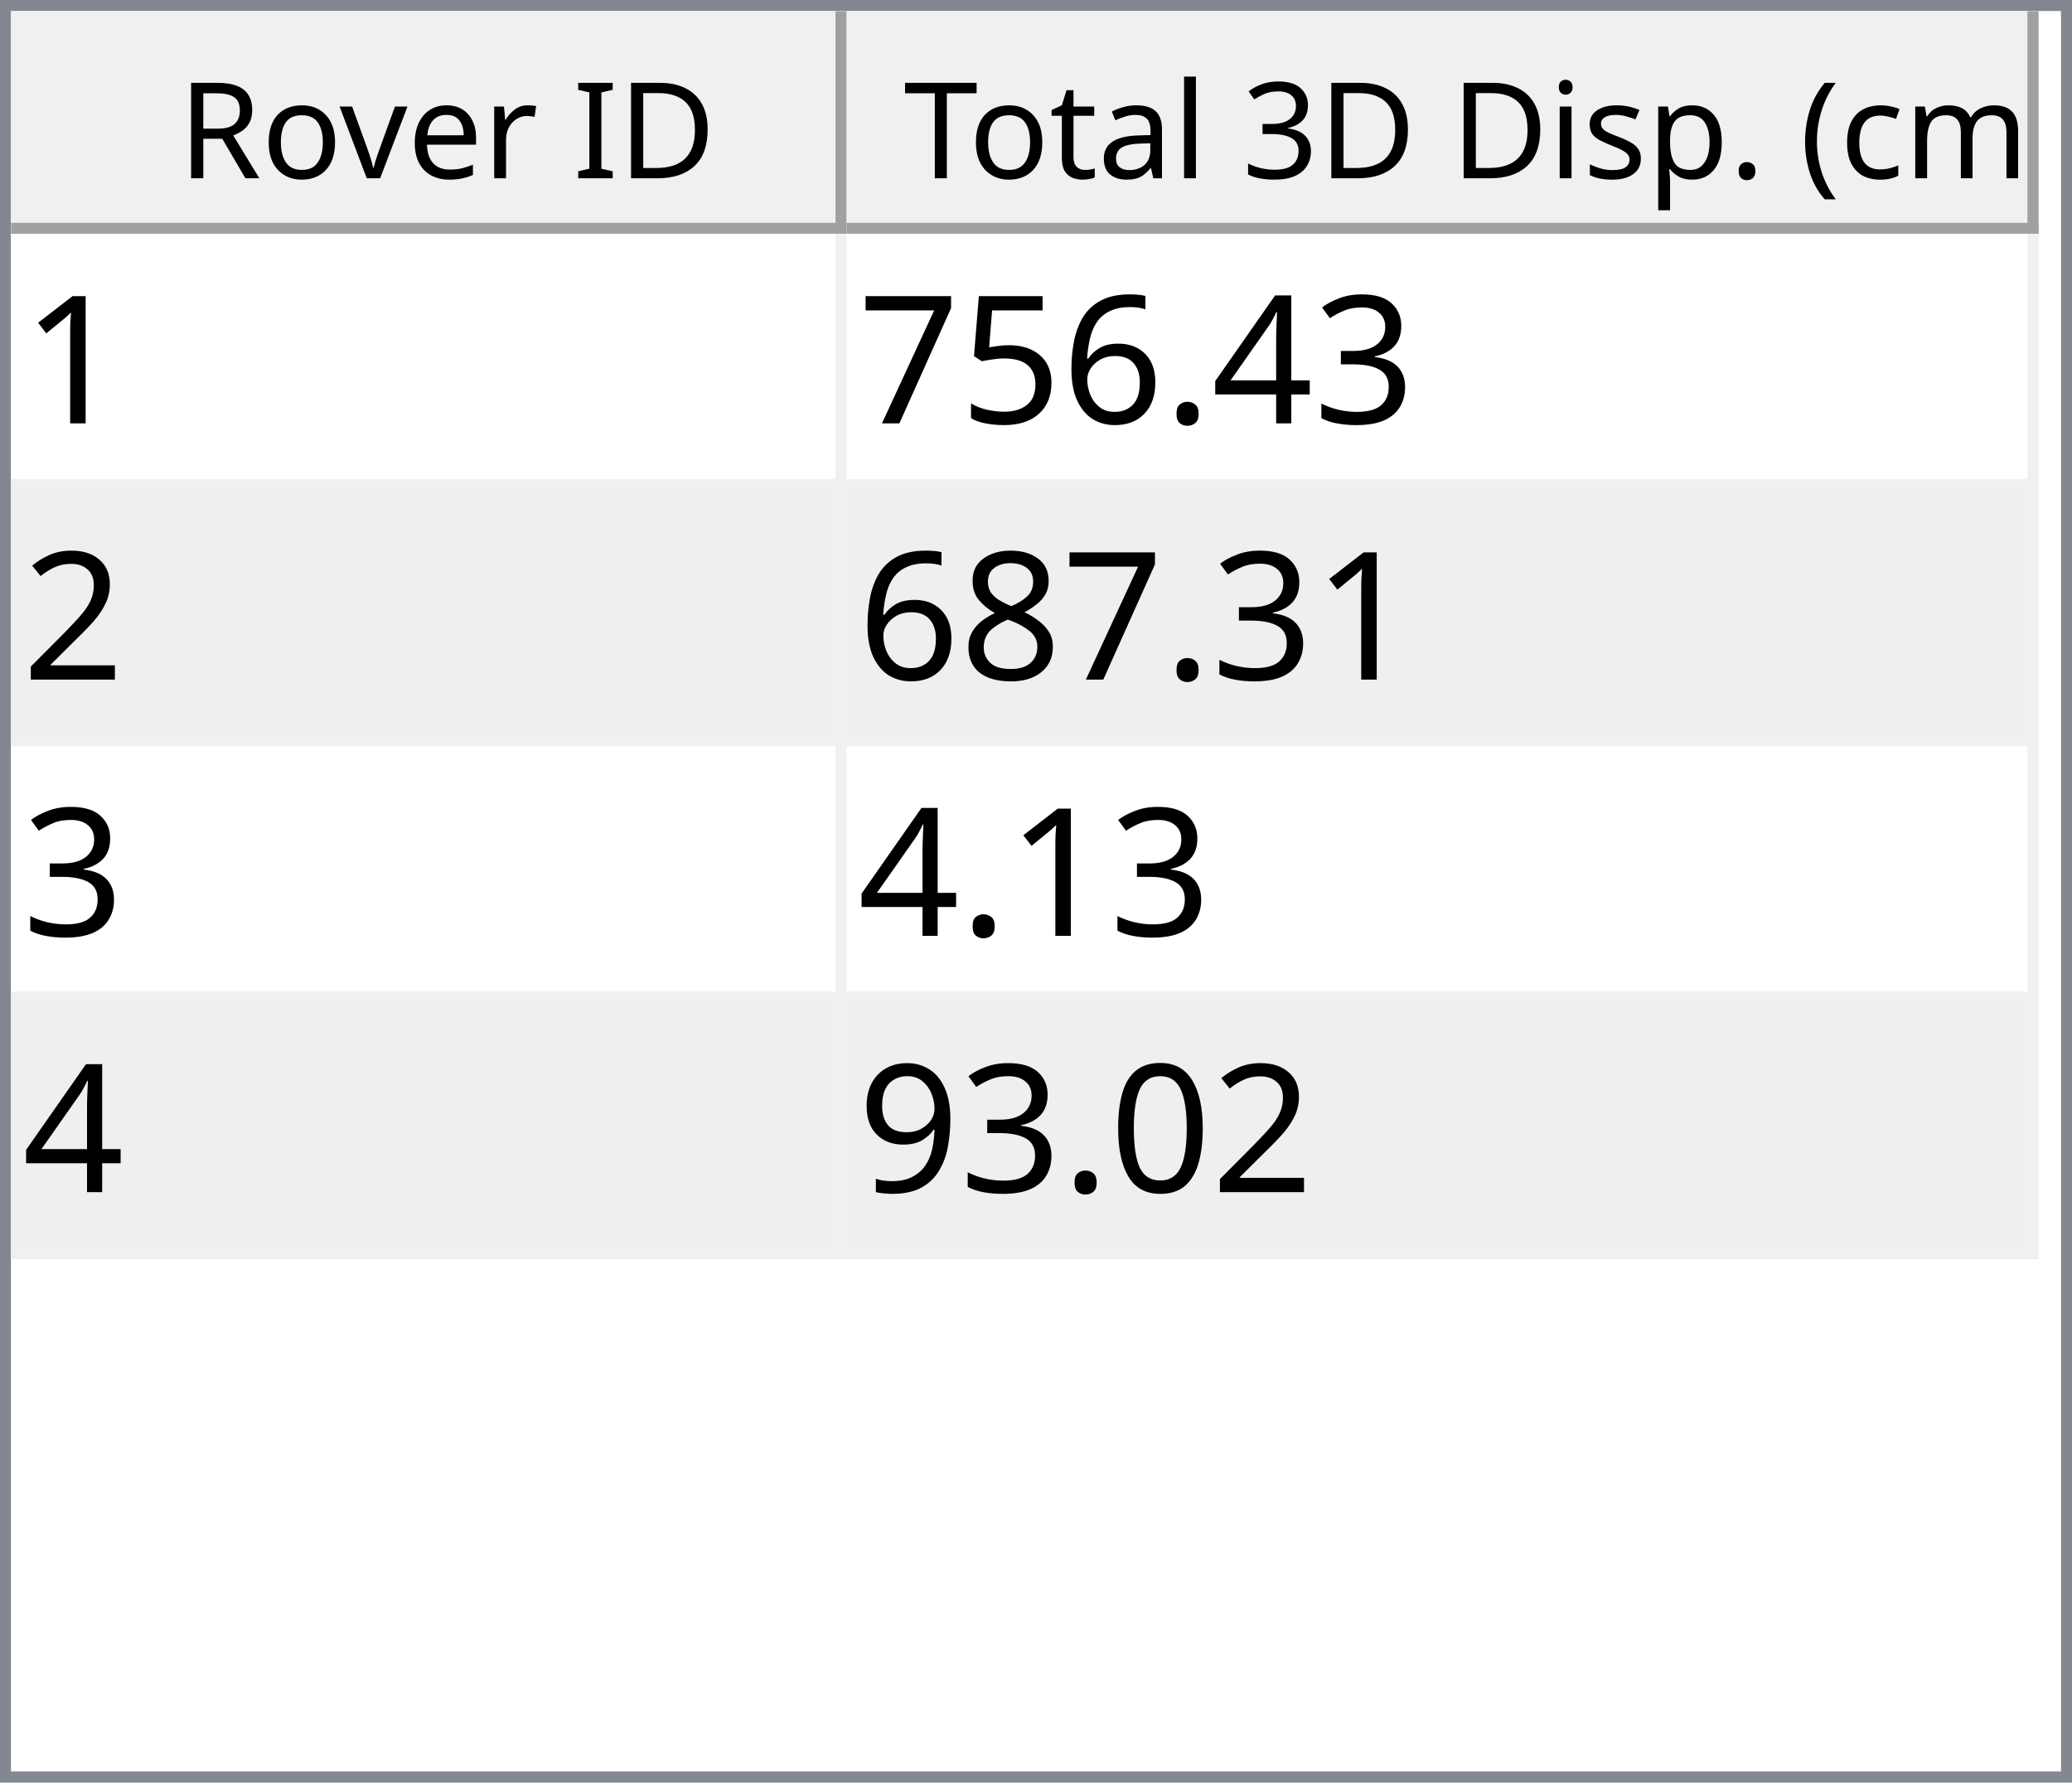
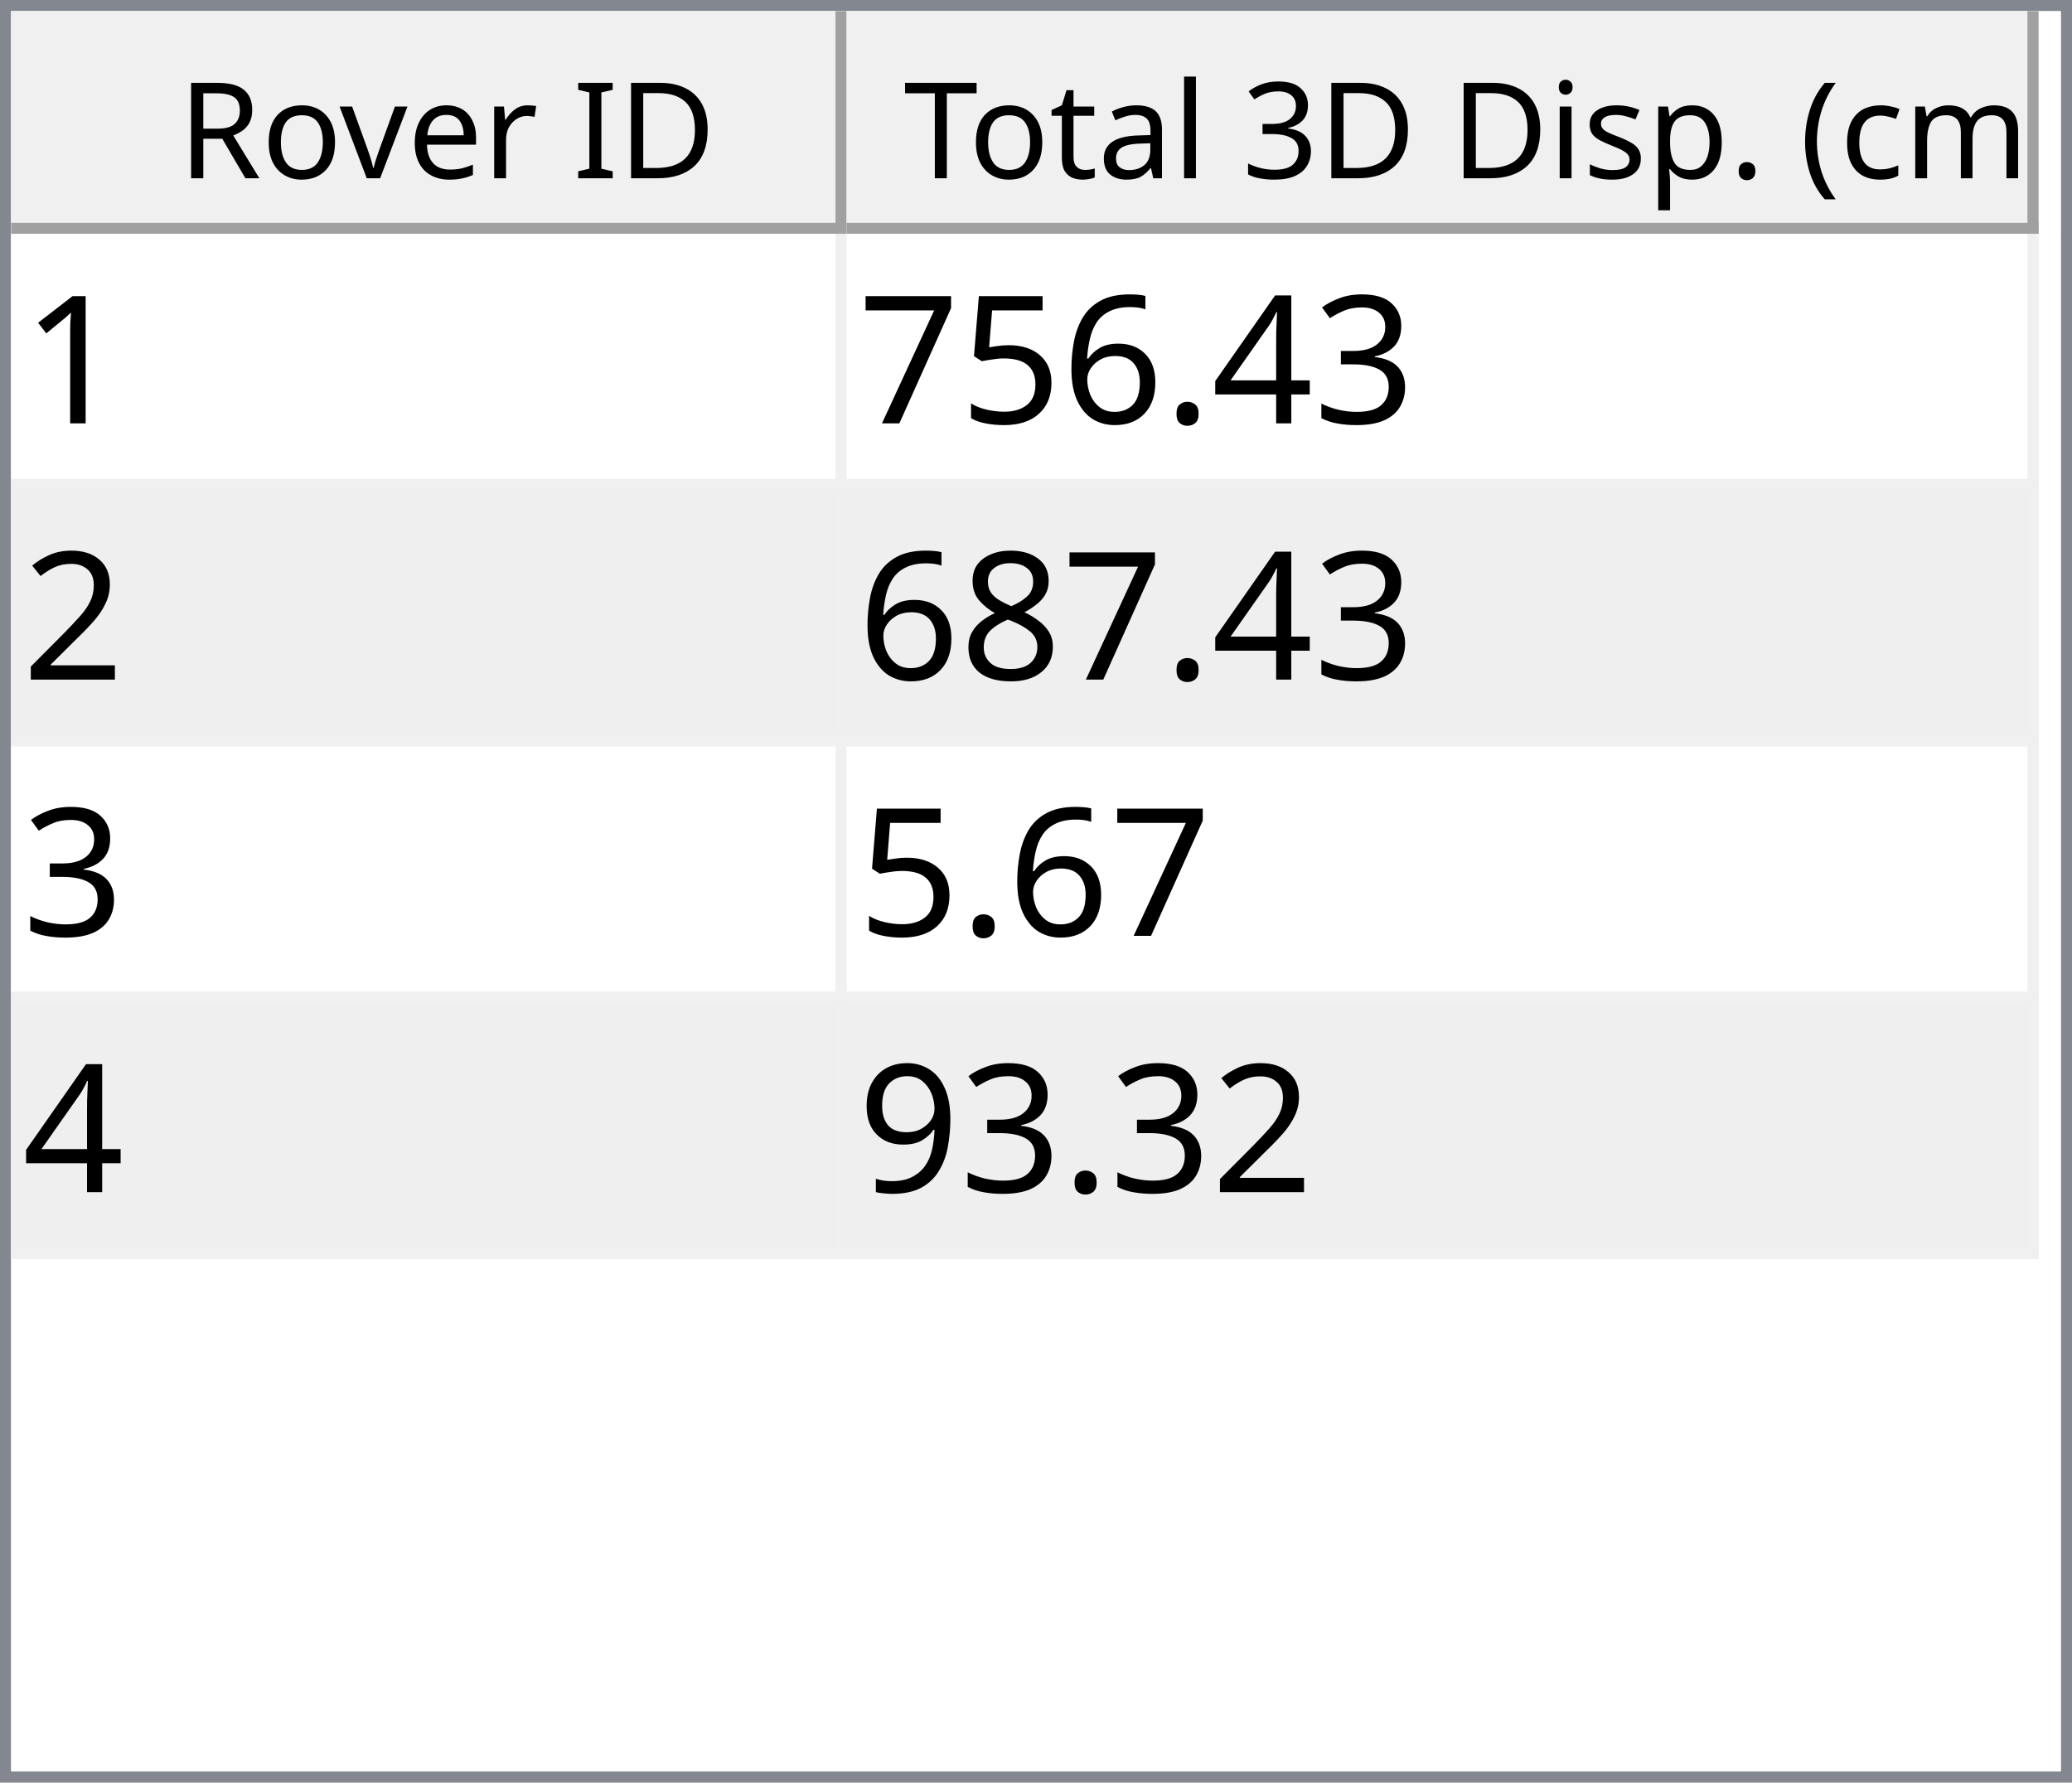
<svg xmlns="http://www.w3.org/2000/svg" style="fill-opacity:1; color-rendering:auto; color-interpolation:auto; text-rendering:auto; stroke:black; stroke-linecap:square; stroke-miterlimit:10; shape-rendering:auto; stroke-opacity:1; fill:black; stroke-dasharray:none; font-weight:normal; stroke-width:1; font-family:'Dialog'; font-style:normal; stroke-linejoin:miter; font-size:12px; stroke-dashoffset:0; image-rendering:auto;" width="186" height="160">
  <defs id="genericDefs" />
  <g>
    <defs id="defs1">
      <clipPath clipPathUnits="userSpaceOnUse" id="clipPath1">
        <path d="M0 0 L186 0 L186 160 L0 160 L0 0 Z" />
      </clipPath>
      <clipPath clipPathUnits="userSpaceOnUse" id="clipPath2">
        <path d="M0 0 L0 160 L186 160 L186 0 Z" />
      </clipPath>
      <clipPath clipPathUnits="userSpaceOnUse" id="clipPath3">
        <path d="M0 0 L0 20 L184 20 L184 0 Z" />
      </clipPath>
      <clipPath clipPathUnits="userSpaceOnUse" id="clipPath4">
        <path d="M0 0 L0 20 L75 20 L75 0 Z" />
      </clipPath>
      <clipPath clipPathUnits="userSpaceOnUse" id="clipPath5">
        <path d="M1 1 L1 19 L74 19 L74 1 Z" />
      </clipPath>
      <clipPath clipPathUnits="userSpaceOnUse" id="clipPath6">
        <path d="M0 0 L0 18 L73 18 L73 0 Z" />
      </clipPath>
      <clipPath clipPathUnits="userSpaceOnUse" id="clipPath7">
        <path d="M-0.5 -0.5 L-0.5 19.5 L74.5 19.5 L74.5 -0.5 Z" />
      </clipPath>
      <clipPath clipPathUnits="userSpaceOnUse" id="clipPath8">
        <path d="M0 0 L0 20 L107 20 L107 0 Z" />
      </clipPath>
      <clipPath clipPathUnits="userSpaceOnUse" id="clipPath9">
        <path d="M1 1 L1 19 L106 19 L106 1 Z" />
      </clipPath>
      <clipPath clipPathUnits="userSpaceOnUse" id="clipPath10">
        <path d="M0 0 L0 18 L105 18 L105 0 Z" />
      </clipPath>
      <clipPath clipPathUnits="userSpaceOnUse" id="clipPath11">
        <path d="M-0.5 -0.5 L-0.5 19.5 L106.5 19.5 L106.5 -0.5 Z" />
      </clipPath>
      <clipPath clipPathUnits="userSpaceOnUse" id="clipPath12">
        <path d="M0 0 L0 138 L184 138 L184 0 Z" />
      </clipPath>
      <clipPath clipPathUnits="userSpaceOnUse" id="clipPath13">
        <path d="M0 0 L0 92 L182 92 L182 0 Z" />
      </clipPath>
      <clipPath clipPathUnits="userSpaceOnUse" id="clipPath14">
        <path d="M-0.5 -0.5 L-0.5 91.5 L181.5 91.5 L181.5 -0.5 Z" />
      </clipPath>
      <clipPath clipPathUnits="userSpaceOnUse" id="clipPath15">
        <path d="M0 0 L0 22 L74 22 L74 0 Z" />
      </clipPath>
      <clipPath clipPathUnits="userSpaceOnUse" id="clipPath16">
        <path d="M0 0 L0 22 L106 22 L106 0 Z" />
      </clipPath>
      <font horiz-adv-x="64.551" id="font1">
        <font-face ascent="107.91" descent="25.098" units-per-em="100" style="font-style:normal; font-family:Segoe UI; font-weight:normal;" />
        <missing-glyph horiz-adv-x="64.551" d="M8.109 0 L8.109 68.266 L56.453 68.266 L56.453 0 L8.109 0 ZM15.328 7.234 L49.219 7.234 L49.219 61.031 L15.328 61.031 L15.328 7.234 Z" />
        <glyph unicode="D" horiz-adv-x="70.117" d="M9.188 0 L9.188 70.016 L28.516 70.016 Q65.531 70.016 65.531 35.891 Q65.531 19.672 55.25 9.836 Q44.969 0 27.734 0 L9.188 0 ZM17.391 62.594 L17.391 7.422 L27.828 7.422 Q41.609 7.422 49.273 14.797 Q56.938 22.172 56.938 35.688 Q56.938 62.594 28.328 62.594 L17.391 62.594 Z" />
        <glyph unicode="I" horiz-adv-x="26.611" d="M17.391 0 L9.188 0 L9.188 70.016 L17.391 70.016 L17.391 0 Z" />
        <glyph unicode=" " horiz-adv-x="27.393" d="" />
        <glyph unicode="r" horiz-adv-x="34.766" d="M34.188 41.891 Q32.078 43.5 28.125 43.5 Q23 43.5 19.555 38.672 Q16.109 33.844 16.109 25.484 L16.109 0 L8.109 0 L8.109 50 L16.109 50 L16.109 39.703 L16.312 39.703 Q18.016 44.969 21.531 47.922 Q25.047 50.875 29.391 50.875 Q32.516 50.875 34.188 50.203 L34.188 41.891 Z" />
        <glyph unicode="e" horiz-adv-x="52.295" d="M48.297 23 L12.984 23 Q13.188 14.656 17.484 10.109 Q21.781 5.562 29.297 5.562 Q37.75 5.562 44.828 11.141 L44.828 3.609 Q38.234 -1.172 27.391 -1.172 Q16.797 -1.172 10.742 5.641 Q4.688 12.453 4.688 24.812 Q4.688 36.469 11.305 43.82 Q17.922 51.172 27.734 51.172 Q37.547 51.172 42.922 44.828 Q48.297 38.484 48.297 27.203 L48.297 23 ZM40.094 29.781 Q40.047 36.719 36.75 40.578 Q33.453 44.438 27.594 44.438 Q21.922 44.438 17.969 40.383 Q14.016 36.328 13.094 29.781 L40.094 29.781 Z" />
        <glyph unicode="v" horiz-adv-x="47.9" d="M47.406 50 L27.484 0 L19.625 0 L0.688 50 L9.469 50 L22.172 13.672 Q23.578 9.672 23.922 6.688 L24.125 6.688 Q24.609 10.453 25.688 13.484 L38.969 50 L47.406 50 Z" />
        <glyph unicode="o" horiz-adv-x="58.594" d="M29 -1.172 Q17.922 -1.172 11.305 5.836 Q4.688 12.844 4.688 24.422 Q4.688 37.016 11.57 44.094 Q18.453 51.172 30.172 51.172 Q41.359 51.172 47.633 44.289 Q53.906 37.406 53.906 25.203 Q53.906 13.234 47.141 6.031 Q40.375 -1.172 29 -1.172 ZM29.594 44.438 Q21.875 44.438 17.383 39.188 Q12.891 33.938 12.891 24.703 Q12.891 15.828 17.43 10.695 Q21.969 5.562 29.594 5.562 Q37.359 5.562 41.531 10.594 Q45.703 15.625 45.703 24.906 Q45.703 34.281 41.531 39.359 Q37.359 44.438 29.594 44.438 Z" />
        <glyph unicode="R" horiz-adv-x="59.814" d="M59.375 0 L49.609 0 L37.891 19.625 Q36.281 22.359 34.766 24.289 Q33.25 26.219 31.664 27.438 Q30.078 28.656 28.25 29.219 Q26.422 29.781 24.125 29.781 L17.391 29.781 L17.391 0 L9.188 0 L9.188 70.016 L30.078 70.016 Q34.672 70.016 38.555 68.867 Q42.438 67.719 45.289 65.375 Q48.141 63.031 49.758 59.547 Q51.375 56.062 51.375 51.375 Q51.375 47.703 50.273 44.656 Q49.172 41.609 47.148 39.211 Q45.125 36.812 42.266 35.133 Q39.406 33.453 35.844 32.516 L35.844 32.328 Q37.594 31.547 38.891 30.547 Q40.188 29.547 41.359 28.18 Q42.531 26.812 43.68 25.078 Q44.828 23.344 46.234 21.047 L59.375 0 ZM17.391 62.594 L17.391 37.203 L28.516 37.203 Q31.594 37.203 34.203 38.133 Q36.812 39.062 38.719 40.797 Q40.625 42.531 41.703 45.047 Q42.781 47.562 42.781 50.688 Q42.781 56.297 39.141 59.445 Q35.5 62.594 28.609 62.594 L17.391 62.594 Z" />
        <glyph unicode=")" horiz-adv-x="30.176" d="M8.297 -15.922 L1.172 -15.922 Q16.406 2.344 16.406 26.812 Q16.406 51.469 1.078 70.016 L8.297 70.016 Q23.531 52.156 23.531 26.703 Q23.531 1.375 8.297 -15.922 Z" />
        <glyph unicode="m" horiz-adv-x="86.133" d="M79.109 0 L71.094 0 L71.094 28.719 Q71.094 37.016 68.531 40.727 Q65.969 44.438 59.906 44.438 Q54.781 44.438 51.195 39.75 Q47.609 35.062 47.609 28.516 L47.609 0 L39.594 0 L39.594 29.688 Q39.594 44.438 28.219 44.438 Q22.953 44.438 19.531 40.016 Q16.109 35.594 16.109 28.516 L16.109 0 L8.109 0 L8.109 50 L16.109 50 L16.109 42.094 L16.312 42.094 Q21.625 51.172 31.844 51.172 Q36.969 51.172 40.773 48.312 Q44.578 45.453 46 40.828 Q51.562 51.172 62.594 51.172 Q79.109 51.172 79.109 30.812 L79.109 0 Z" />
        <glyph unicode="c" horiz-adv-x="46.191" d="M42.188 2.297 Q36.422 -1.172 28.516 -1.172 Q17.828 -1.172 11.258 5.789 Q4.688 12.75 4.688 23.828 Q4.688 36.188 11.766 43.68 Q18.844 51.172 30.672 51.172 Q37.25 51.172 42.281 48.734 L42.281 40.531 Q36.719 44.438 30.375 44.438 Q22.703 44.438 17.797 38.945 Q12.891 33.453 12.891 24.516 Q12.891 15.719 17.508 10.641 Q22.125 5.562 29.891 5.562 Q36.422 5.562 42.188 9.906 L42.188 2.297 Z" />
        <glyph unicode="(" horiz-adv-x="30.176" d="M29.109 -15.922 L21.969 -15.922 Q6.844 1.375 6.844 26.703 Q6.844 52.156 21.969 70.016 L29.203 70.016 Q13.875 51.469 13.875 26.812 Q13.875 2.344 29.109 -15.922 Z" />
        <glyph unicode="." horiz-adv-x="21.68" d="M10.891 -1.078 Q8.641 -1.078 7.055 0.539 Q5.469 2.156 5.469 4.391 Q5.469 6.641 7.055 8.273 Q8.641 9.906 10.891 9.906 Q13.188 9.906 14.797 8.273 Q16.406 6.641 16.406 4.391 Q16.406 2.156 14.797 0.539 Q13.188 -1.078 10.891 -1.078 Z" />
        <glyph unicode="p" horiz-adv-x="58.789" d="M16.312 7.234 L16.109 7.234 L16.109 -23 L8.109 -23 L8.109 50 L16.109 50 L16.109 41.219 L16.312 41.219 Q22.219 51.172 33.594 51.172 Q43.266 51.172 48.688 44.461 Q54.109 37.75 54.109 26.469 Q54.109 13.922 48 6.375 Q41.891 -1.172 31.297 -1.172 Q21.578 -1.172 16.312 7.234 ZM16.109 27.391 L16.109 20.406 Q16.109 14.203 20.141 9.883 Q24.172 5.562 30.375 5.562 Q37.641 5.562 41.773 11.133 Q45.906 16.703 45.906 26.609 Q45.906 34.969 42.047 39.703 Q38.188 44.438 31.594 44.438 Q24.609 44.438 20.359 39.578 Q16.109 34.719 16.109 27.391 Z" />
        <glyph unicode="s" horiz-adv-x="42.432" d="M5.078 1.812 L5.078 10.406 Q11.625 5.562 19.484 5.562 Q30.031 5.562 30.031 12.594 Q30.031 14.594 29.125 15.992 Q28.219 17.391 26.68 18.461 Q25.141 19.531 23.07 20.383 Q21 21.234 18.609 22.172 Q15.281 23.484 12.766 24.828 Q10.25 26.172 8.57 27.859 Q6.891 29.547 6.031 31.695 Q5.172 33.844 5.172 36.719 Q5.172 40.234 6.789 42.945 Q8.406 45.656 11.086 47.484 Q13.766 49.312 17.211 50.242 Q20.656 51.172 24.312 51.172 Q30.812 51.172 35.938 48.922 L35.938 40.828 Q30.422 44.438 23.25 44.438 Q21 44.438 19.195 43.922 Q17.391 43.406 16.094 42.477 Q14.797 41.547 14.086 40.258 Q13.375 38.969 13.375 37.406 Q13.375 35.453 14.086 34.133 Q14.797 32.812 16.164 31.789 Q17.531 30.766 19.484 29.938 Q21.438 29.109 23.922 28.125 Q27.25 26.859 29.883 25.516 Q32.516 24.172 34.375 22.484 Q36.234 20.797 37.234 18.602 Q38.234 16.406 38.234 13.375 Q38.234 9.672 36.602 6.938 Q34.969 4.203 32.234 2.398 Q29.5 0.594 25.93 -0.289 Q22.359 -1.172 18.453 -1.172 Q10.75 -1.172 5.078 1.812 Z" />
        <glyph unicode="i" horiz-adv-x="24.219" d="M12.203 62.703 Q10.062 62.703 8.547 64.164 Q7.031 65.625 7.031 67.875 Q7.031 70.125 8.547 71.609 Q10.062 73.094 12.203 73.094 Q14.406 73.094 15.945 71.609 Q17.484 70.125 17.484 67.875 Q17.484 65.719 15.945 64.211 Q14.406 62.703 12.203 62.703 ZM16.109 0 L8.109 0 L8.109 50 L16.109 50 L16.109 0 Z" />
        <glyph unicode="3" horiz-adv-x="53.906" d="M46.531 19.828 Q46.531 15.094 44.75 11.211 Q42.969 7.328 39.719 4.57 Q36.469 1.812 31.93 0.297 Q27.391 -1.219 21.922 -1.219 Q11.922 -1.219 6 2.594 L6 11.188 Q13.094 5.609 22.219 5.609 Q25.875 5.609 28.828 6.539 Q31.781 7.469 33.906 9.227 Q36.031 10.984 37.18 13.477 Q38.328 15.969 38.328 19.094 Q38.328 32.812 18.797 32.812 L12.984 32.812 L12.984 39.594 L18.5 39.594 Q35.797 39.594 35.797 52.484 Q35.797 64.406 22.609 64.406 Q15.188 64.406 8.688 59.422 L8.688 67.188 Q15.375 71.188 24.609 71.188 Q29 71.188 32.57 69.969 Q36.141 68.75 38.68 66.555 Q41.219 64.359 42.609 61.281 Q44 58.203 44 54.5 Q44 40.672 30.031 36.719 L30.031 36.531 Q33.594 36.141 36.625 34.797 Q39.656 33.453 41.852 31.305 Q44.047 29.156 45.289 26.25 Q46.531 23.344 46.531 19.828 Z" />
        <glyph unicode="l" horiz-adv-x="24.219" d="M16.109 0 L8.109 0 L8.109 74.031 L16.109 74.031 L16.109 0 Z" />
        <glyph unicode="a" horiz-adv-x="50.879" d="M43.891 0 L35.891 0 L35.891 7.812 L35.688 7.812 Q30.469 -1.172 20.312 -1.172 Q12.844 -1.172 8.617 2.781 Q4.391 6.734 4.391 13.281 Q4.391 27.297 20.906 29.594 L35.891 31.688 Q35.891 44.438 25.594 44.438 Q16.547 44.438 9.281 38.281 L9.281 46.484 Q16.656 51.172 26.266 51.172 Q43.891 51.172 43.891 32.516 L43.891 0 ZM35.891 25.297 L23.828 23.641 Q18.266 22.859 15.43 20.875 Q12.594 18.891 12.594 13.875 Q12.594 10.203 15.211 7.883 Q17.828 5.562 22.172 5.562 Q28.125 5.562 32.008 9.742 Q35.891 13.922 35.891 20.312 L35.891 25.297 Z" />
        <glyph unicode="t" horiz-adv-x="33.887" d="M31.297 0.484 Q28.469 -1.078 23.828 -1.078 Q10.688 -1.078 10.688 13.578 L10.688 43.172 L2.094 43.172 L2.094 50 L10.688 50 L10.688 62.203 L18.703 64.797 L18.703 50 L31.297 50 L31.297 43.172 L18.703 43.172 L18.703 14.984 Q18.703 9.969 20.414 7.82 Q22.125 5.672 26.078 5.672 Q29.109 5.672 31.297 7.328 L31.297 0.484 Z" />
        <glyph unicode="T" horiz-adv-x="52.393" d="M50.594 62.594 L30.375 62.594 L30.375 0 L22.172 0 L22.172 62.594 L2 62.594 L2 70.016 L50.594 70.016 L50.594 62.594 Z" />
      </font>
      <font horiz-adv-x="75.0" id="font2">
        <font-face ascent="100.537" descent="21.973" units-per-em="100" style="font-style:normal; font-family:sans-serif; font-weight:normal;" />
        <missing-glyph horiz-adv-x="75.0" d="M12.5 0 L12.5 62.5 L62.5 62.5 L62.5 0 L12.5 0 ZM14.062 1.562 L60.938 1.562 L60.938 60.938 L14.062 60.938 L14.062 1.562 Z" />
        <glyph unicode="1" horiz-adv-x="55.615" d="M37.25 0 L28.469 0 L28.469 56 Q25.297 52.984 20.141 49.953 Q14.984 46.922 10.891 45.406 L10.891 53.906 Q18.266 57.375 23.781 62.305 Q29.297 67.234 31.594 71.875 L37.25 71.875 L37.25 0 Z" />
        <glyph unicode="3" horiz-adv-x="55.615" d="M4.203 18.891 L12.984 20.062 Q14.5 12.594 18.141 9.297 Q21.781 6 27 6 Q33.203 6 37.477 10.297 Q41.75 14.594 41.75 20.953 Q41.75 27 37.797 30.93 Q33.844 34.859 27.734 34.859 Q25.25 34.859 21.531 33.891 L22.516 41.609 Q23.391 41.5 23.922 41.5 Q29.547 41.5 34.039 44.43 Q38.531 47.359 38.531 53.469 Q38.531 58.297 35.258 61.477 Q31.984 64.656 26.812 64.656 Q21.688 64.656 18.266 61.43 Q14.844 58.203 13.875 51.766 L5.078 53.328 Q6.688 62.156 12.398 67.016 Q18.109 71.875 26.609 71.875 Q32.469 71.875 37.398 69.359 Q42.328 66.844 44.945 62.5 Q47.562 58.156 47.562 53.266 Q47.562 48.641 45.07 44.828 Q42.578 41.016 37.703 38.766 Q44.047 37.312 47.562 32.695 Q51.078 28.078 51.078 21.141 Q51.078 11.766 44.242 5.25 Q37.406 -1.266 26.953 -1.266 Q17.531 -1.266 11.305 4.352 Q5.078 9.969 4.203 18.891 Z" />
        <glyph unicode="4" horiz-adv-x="55.615" d="M32.328 0 L32.328 17.141 L1.266 17.141 L1.266 25.203 L33.938 71.578 L41.109 71.578 L41.109 25.203 L50.781 25.203 L50.781 17.141 L41.109 17.141 L41.109 0 L32.328 0 ZM32.328 25.203 L32.328 57.469 L9.906 25.203 L32.328 25.203 Z" />
        <glyph unicode="." horiz-adv-x="27.783" d="M9.078 0 L9.078 10.016 L19.094 10.016 L19.094 0 L9.078 0 Z" />
        <glyph unicode="6" horiz-adv-x="55.615" d="M49.75 54.047 L41.016 53.375 Q39.844 58.547 37.703 60.891 Q34.125 64.656 28.906 64.656 Q24.703 64.656 21.531 62.312 Q17.391 59.281 14.992 53.469 Q12.594 47.656 12.5 36.922 Q15.672 41.75 20.266 44.094 Q24.859 46.438 29.891 46.438 Q38.672 46.438 44.852 39.969 Q51.031 33.5 51.031 23.25 Q51.031 16.5 48.125 10.719 Q45.219 4.938 40.141 1.859 Q35.062 -1.219 28.609 -1.219 Q17.625 -1.219 10.695 6.859 Q3.766 14.938 3.766 33.5 Q3.766 54.25 11.422 63.672 Q18.109 71.875 29.438 71.875 Q37.891 71.875 43.289 67.141 Q48.688 62.406 49.75 54.047 ZM13.875 23.188 Q13.875 18.656 15.797 14.508 Q17.719 10.359 21.188 8.18 Q24.656 6 28.469 6 Q34.031 6 38.039 10.492 Q42.047 14.984 42.047 22.703 Q42.047 30.125 38.086 34.398 Q34.125 38.672 28.125 38.672 Q22.172 38.672 18.023 34.398 Q13.875 30.125 13.875 23.188 Z" />
        <glyph unicode="5" horiz-adv-x="55.615" d="M4.156 18.75 L13.375 19.531 Q14.406 12.797 18.141 9.398 Q21.875 6 27.156 6 Q33.5 6 37.891 10.789 Q42.281 15.578 42.281 23.484 Q42.281 31 38.062 35.352 Q33.844 39.703 27 39.703 Q22.75 39.703 19.336 37.773 Q15.922 35.844 13.969 32.766 L5.719 33.844 L12.641 70.609 L48.25 70.609 L48.25 62.203 L19.672 62.203 L15.828 42.969 Q22.266 47.469 29.344 47.469 Q38.719 47.469 45.164 40.969 Q51.609 34.469 51.609 24.266 Q51.609 14.547 45.953 7.469 Q39.062 -1.219 27.156 -1.219 Q17.391 -1.219 11.211 4.25 Q5.031 9.719 4.156 18.75 Z" />
        <glyph unicode="7" horiz-adv-x="55.615" d="M4.734 62.203 L4.734 70.656 L51.078 70.656 L51.078 63.812 Q44.234 56.547 37.523 44.484 Q30.812 32.422 27.156 19.672 Q24.516 10.688 23.781 0 L14.75 0 Q14.891 8.453 18.062 20.414 Q21.234 32.375 27.172 43.484 Q33.109 54.594 39.797 62.203 L4.734 62.203 Z" />
        <glyph unicode="2" horiz-adv-x="55.615" d="M50.344 8.453 L50.344 0 L3.031 0 Q2.938 3.172 4.047 6.109 Q5.859 10.938 9.836 15.625 Q13.812 20.312 21.344 26.469 Q33.016 36.031 37.117 41.625 Q41.219 47.219 41.219 52.203 Q41.219 57.422 37.477 61.008 Q33.734 64.594 27.734 64.594 Q21.391 64.594 17.578 60.789 Q13.766 56.984 13.719 50.25 L4.688 51.172 Q5.609 61.281 11.664 66.578 Q17.719 71.875 27.938 71.875 Q38.234 71.875 44.242 66.164 Q50.25 60.453 50.25 52 Q50.25 47.703 48.492 43.555 Q46.734 39.406 42.656 34.812 Q38.578 30.219 29.109 22.219 Q21.188 15.578 18.945 13.211 Q16.703 10.844 15.234 8.453 L50.344 8.453 Z" />
        <glyph unicode="8" horiz-adv-x="55.615" d="M17.672 38.812 Q12.203 40.828 9.57 44.539 Q6.938 48.25 6.938 53.422 Q6.938 61.234 12.555 66.555 Q18.172 71.875 27.484 71.875 Q36.859 71.875 42.578 66.43 Q48.297 60.984 48.297 53.172 Q48.297 48.188 45.68 44.508 Q43.062 40.828 37.75 38.812 Q44.344 36.672 47.781 31.883 Q51.219 27.094 51.219 20.453 Q51.219 11.281 44.727 5.031 Q38.234 -1.219 27.641 -1.219 Q17.047 -1.219 10.547 5.055 Q4.047 11.328 4.047 20.703 Q4.047 27.688 7.594 32.398 Q11.141 37.109 17.672 38.812 ZM15.922 53.719 Q15.922 48.641 19.195 45.414 Q22.469 42.188 27.688 42.188 Q32.766 42.188 36.016 45.383 Q39.266 48.578 39.266 53.219 Q39.266 58.062 35.914 61.359 Q32.562 64.656 27.594 64.656 Q22.562 64.656 19.242 61.43 Q15.922 58.203 15.922 53.719 ZM13.094 20.656 Q13.094 16.891 14.875 13.375 Q16.656 9.859 20.172 7.93 Q23.688 6 27.734 6 Q34.031 6 38.133 10.055 Q42.234 14.109 42.234 20.359 Q42.234 26.703 38.016 30.859 Q33.797 35.016 27.438 35.016 Q21.234 35.016 17.164 30.914 Q13.094 26.812 13.094 20.656 Z" />
-         <glyph unicode="0" horiz-adv-x="55.615" d="M4.156 35.297 Q4.156 48 6.766 55.742 Q9.375 63.484 14.523 67.68 Q19.672 71.875 27.484 71.875 Q33.25 71.875 37.594 69.555 Q41.938 67.234 44.773 62.867 Q47.609 58.5 49.219 52.227 Q50.828 45.953 50.828 35.297 Q50.828 22.703 48.242 14.969 Q45.656 7.234 40.508 3.008 Q35.359 -1.219 27.484 -1.219 Q17.141 -1.219 11.234 6.203 Q4.156 15.141 4.156 35.297 ZM13.188 35.297 Q13.188 17.672 17.312 11.836 Q21.438 6 27.484 6 Q33.547 6 37.672 11.859 Q41.797 17.719 41.797 35.297 Q41.797 52.984 37.672 58.789 Q33.547 64.594 27.391 64.594 Q21.344 64.594 17.719 59.469 Q13.188 52.938 13.188 35.297 Z" />
        <glyph unicode="9" horiz-adv-x="55.615" d="M5.469 16.547 L13.922 17.328 Q14.984 11.375 18.016 8.688 Q21.047 6 25.781 6 Q29.828 6 32.883 7.859 Q35.938 9.719 37.891 12.82 Q39.844 15.922 41.164 21.195 Q42.484 26.469 42.484 31.938 Q42.484 32.516 42.438 33.688 Q39.797 29.5 35.234 26.883 Q30.672 24.266 25.344 24.266 Q16.453 24.266 10.305 30.711 Q4.156 37.156 4.156 47.703 Q4.156 58.594 10.578 65.234 Q17 71.875 26.656 71.875 Q33.641 71.875 39.43 68.117 Q45.219 64.359 48.219 57.398 Q51.219 50.438 51.219 37.25 Q51.219 23.531 48.242 15.406 Q45.266 7.281 39.383 3.031 Q33.5 -1.219 25.594 -1.219 Q17.188 -1.219 11.867 3.445 Q6.547 8.109 5.469 16.547 ZM41.453 48.141 Q41.453 55.719 37.43 60.156 Q33.406 64.594 27.734 64.594 Q21.875 64.594 17.531 59.812 Q13.188 55.031 13.188 47.406 Q13.188 40.578 17.312 36.305 Q21.438 32.031 27.484 32.031 Q33.594 32.031 37.523 36.305 Q41.453 40.578 41.453 48.141 Z" />
      </font>
    </defs>
    <g style="fill:white; stroke:white;">
      <rect x="0" y="0" width="186" style="clip-path:url(#clipPath1); stroke:none;" height="160" />
    </g>
    <g style="fill:white; text-rendering:optimizeSpeed; color-rendering:optimizeSpeed; image-rendering:optimizeSpeed; shape-rendering:crispEdges; stroke:white; color-interpolation:sRGB;">
      <rect x="0" width="186" height="160" y="0" style="stroke:none;" />
      <path style="stroke:none;" d="M0 160 L186 160 L186 0 L0 0 Z" />
    </g>
    <g style="fill:rgb(240,240,240); font-family:'Segoe UI'; stroke:rgb(240,240,240);">
      <rect x="0" y="0" width="186" style="clip-path:url(#clipPath2); stroke:none;" height="160" />
    </g>
    <g style="fill:rgb(130,135,144); font-family:'Segoe UI'; stroke:rgb(130,135,144);">
      <path d="M0 0 L186 0 L186 160 L0 160 L0 0 ZM1 1 L185 1 L185 159 L1 159 L1 1 Z" style="fill-rule:evenodd; clip-path:url(#clipPath2); stroke:none;" />
    </g>
    <g style="fill:white; font-family:'Segoe UI'; stroke:white;" transform="translate(1,1)">
      <rect x="0" y="0" width="184" style="clip-path:url(#clipPath3); stroke:none;" height="20" />
    </g>
    <g style="fill:rgb(240,240,240); font-family:'Segoe UI'; stroke:rgb(240,240,240);" transform="translate(1,1)">
      <rect x="0" y="0" width="75" style="clip-path:url(#clipPath4); stroke:none;" height="20" />
    </g>
    <g style="font-family:'Segoe UI';" transform="translate(2,2)">
      <text x="14" xml:space="preserve" y="14" style="clip-path:url(#clipPath6); stroke:none;">Rover ID</text>
    </g>
    <g style="fill:rgb(160,160,160); font-family:'Segoe UI'; stroke:rgb(160,160,160); stroke-linejoin:bevel;" transform="translate(1.5,1.5)">
      <line x1="74" x2="74" y1="0" style="fill:none; clip-path:url(#clipPath7);" y2="19" />
    </g>
    <g style="fill:rgb(160,160,160); font-family:'Segoe UI'; stroke:rgb(160,160,160); stroke-linejoin:bevel;" transform="matrix(1,0,0,1,1,1) translate(0.5,0.5)">
      <line x1="0" x2="74" y1="19" style="fill:none; clip-path:url(#clipPath7);" y2="19" />
    </g>
    <g style="fill:rgb(240,240,240); font-family:'Segoe UI'; stroke:rgb(240,240,240);" transform="translate(76,1)">
      <rect x="0" y="0" width="107" style="clip-path:url(#clipPath8); stroke:none;" height="20" />
    </g>
    <g style="font-family:'Segoe UI';" transform="translate(77,2)">
      <text x="1" xml:space="preserve" y="14" style="clip-path:url(#clipPath10); stroke:none;"> Total 3D Disp. (cm)</text>
    </g>
    <g style="fill:rgb(160,160,160); font-family:'Segoe UI'; stroke:rgb(160,160,160); stroke-linejoin:bevel;" transform="translate(76.5,1.5)">
      <line x1="106" x2="106" y1="0" style="fill:none; clip-path:url(#clipPath11);" y2="19" />
    </g>
    <g style="fill:rgb(160,160,160); font-family:'Segoe UI'; stroke:rgb(160,160,160); stroke-linejoin:bevel;" transform="matrix(1,0,0,1,76,1) translate(0.5,0.5)">
      <line x1="0" x2="106" y1="19" style="fill:none; clip-path:url(#clipPath11);" y2="19" />
    </g>
    <g style="fill:white; font-family:'Segoe UI'; stroke:white;" transform="translate(1,21)">
      <rect x="0" y="0" width="184" style="clip-path:url(#clipPath12); stroke:none;" height="138" />
    </g>
    <g style="fill:rgb(240,240,240); font-size:16px; font-family:sans-serif; stroke:rgb(240,240,240);" transform="translate(1,21)">
      <rect x="0" y="0" width="182" style="clip-path:url(#clipPath13); stroke:none;" height="92" />
      <line transform="translate(0.5,0.5)" x1="0" x2="181" y1="22" style="clip-path:url(#clipPath14); fill:none; stroke-linejoin:bevel;" y2="22" />
    </g>
    <g transform="matrix(1,0,0,1,1,21) translate(0.5,0.5)" style="fill:rgb(240,240,240); font-size:16px; font-family:sans-serif; stroke:rgb(240,240,240); stroke-linejoin:bevel;">
      <line x1="0" x2="181" y1="45" style="fill:none; clip-path:url(#clipPath14);" y2="45" />
    </g>
    <g transform="matrix(1,0,0,1,1,21) translate(0.5,0.5)" style="fill:rgb(240,240,240); font-size:16px; font-family:sans-serif; stroke:rgb(240,240,240); stroke-linejoin:bevel;">
      <line x1="0" x2="181" y1="68" style="fill:none; clip-path:url(#clipPath14);" y2="68" />
    </g>
    <g transform="matrix(1,0,0,1,1,21) translate(0.5,0.5)" style="fill:rgb(240,240,240); font-size:16px; font-family:sans-serif; stroke:rgb(240,240,240); stroke-linejoin:bevel;">
      <line x1="0" x2="181" y1="91" style="fill:none; clip-path:url(#clipPath14);" y2="91" />
    </g>
    <g transform="matrix(1,0,0,1,1,21) translate(0.5,0.5)" style="fill:rgb(240,240,240); font-size:16px; font-family:sans-serif; stroke:rgb(240,240,240); stroke-linejoin:bevel;">
      <line x1="74" x2="74" y1="0" style="fill:none; clip-path:url(#clipPath14);" y2="91" />
    </g>
    <g transform="matrix(1,0,0,1,1,21) translate(0.5,0.5)" style="fill:rgb(240,240,240); font-size:16px; font-family:sans-serif; stroke:rgb(240,240,240); stroke-linejoin:bevel;">
      <line x1="181" x2="181" y1="0" style="fill:none; clip-path:url(#clipPath14);" y2="91" />
    </g>
    <g style="fill:white; font-size:16px; font-family:sans-serif; stroke:white;" transform="matrix(1,0,0,1,1,21)">
      <rect x="0" y="0" width="74" style="clip-path:url(#clipPath15); stroke:none;" height="22" />
      <text x="1" y="17" style="fill:black; clip-path:url(#clipPath15); stroke:none;" xml:space="preserve">1</text>
    </g>
    <g style="fill:white; font-size:16px; font-family:sans-serif; stroke:white;" transform="matrix(1,0,0,1,1,21) translate(75,0)">
      <rect x="0" y="0" width="106" style="clip-path:url(#clipPath16); stroke:none;" height="22" />
      <text x="1" y="17" style="fill:black; clip-path:url(#clipPath16); stroke:none;" xml:space="preserve">756.43</text>
    </g>
    <g style="fill:rgb(239,239,239); font-size:16px; font-family:sans-serif; stroke:rgb(239,239,239);" transform="matrix(1,0,0,1,1,21) translate(0,23)">
      <rect x="0" y="0" width="74" style="clip-path:url(#clipPath15); stroke:none;" height="22" />
      <text x="1" y="17" style="fill:black; clip-path:url(#clipPath15); stroke:none;" xml:space="preserve">2</text>
    </g>
    <g style="fill:rgb(239,239,239); font-size:16px; font-family:sans-serif; stroke:rgb(239,239,239);" transform="matrix(1,0,0,1,1,21) translate(75,23)">
      <rect x="0" y="0" width="106" style="clip-path:url(#clipPath16); stroke:none;" height="22" />
-       <text x="1" y="17" style="fill:black; clip-path:url(#clipPath16); stroke:none;" xml:space="preserve">687.31</text>
+       <text x="1" y="17" style="fill:black; clip-path:url(#clipPath16); stroke:none;" xml:space="preserve">687.43</text>
    </g>
    <g style="fill:white; font-size:16px; font-family:sans-serif; stroke:white;" transform="matrix(1,0,0,1,1,21) translate(0,46)">
      <rect x="0" y="0" width="74" style="clip-path:url(#clipPath15); stroke:none;" height="22" />
      <text x="1" y="17" style="fill:black; clip-path:url(#clipPath15); stroke:none;" xml:space="preserve">3</text>
    </g>
    <g style="fill:white; font-size:16px; font-family:sans-serif; stroke:white;" transform="matrix(1,0,0,1,1,21) translate(75,46)">
      <rect x="0" y="0" width="106" style="clip-path:url(#clipPath16); stroke:none;" height="22" />
-       <text x="1" y="17" style="fill:black; clip-path:url(#clipPath16); stroke:none;" xml:space="preserve">4.13</text>
+       <text x="1" y="17" style="fill:black; clip-path:url(#clipPath16); stroke:none;" xml:space="preserve">5.67</text>
    </g>
    <g style="fill:rgb(239,239,239); font-size:16px; font-family:sans-serif; stroke:rgb(239,239,239);" transform="matrix(1,0,0,1,1,21) translate(0,69)">
      <rect x="0" y="0" width="74" style="clip-path:url(#clipPath15); stroke:none;" height="22" />
      <text x="1" y="17" style="fill:black; clip-path:url(#clipPath15); stroke:none;" xml:space="preserve">4</text>
    </g>
    <g style="fill:rgb(239,239,239); font-size:16px; font-family:sans-serif; stroke:rgb(239,239,239);" transform="matrix(1,0,0,1,1,21) translate(75,69)">
      <rect x="0" y="0" width="106" style="clip-path:url(#clipPath16); stroke:none;" height="22" />
-       <text x="1" y="17" style="fill:black; clip-path:url(#clipPath16); stroke:none;" xml:space="preserve">93.02</text>
+       <text x="1" y="17" style="fill:black; clip-path:url(#clipPath16); stroke:none;" xml:space="preserve">93.32</text>
    </g>
  </g>
</svg>
